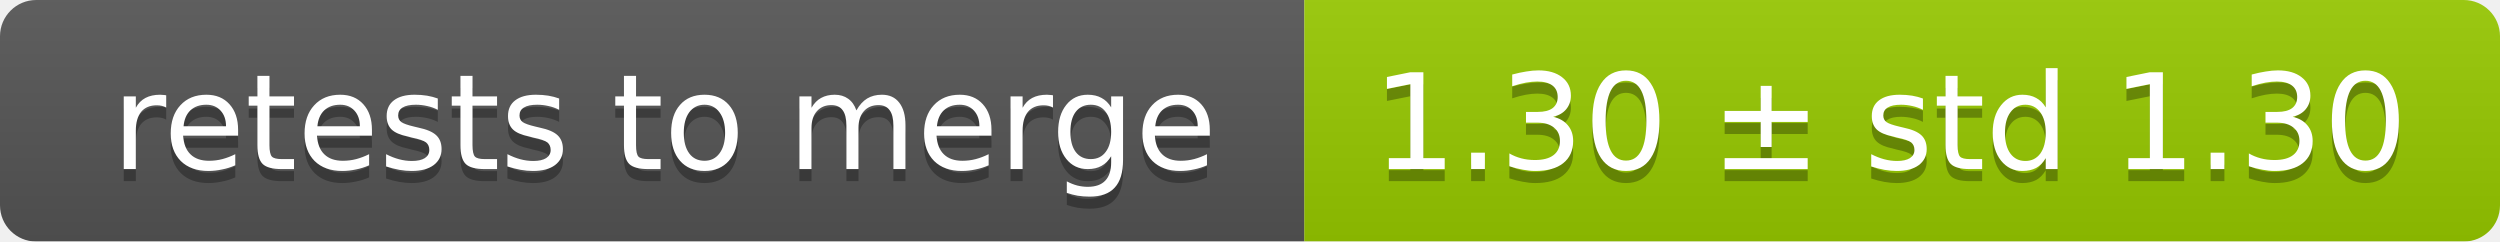
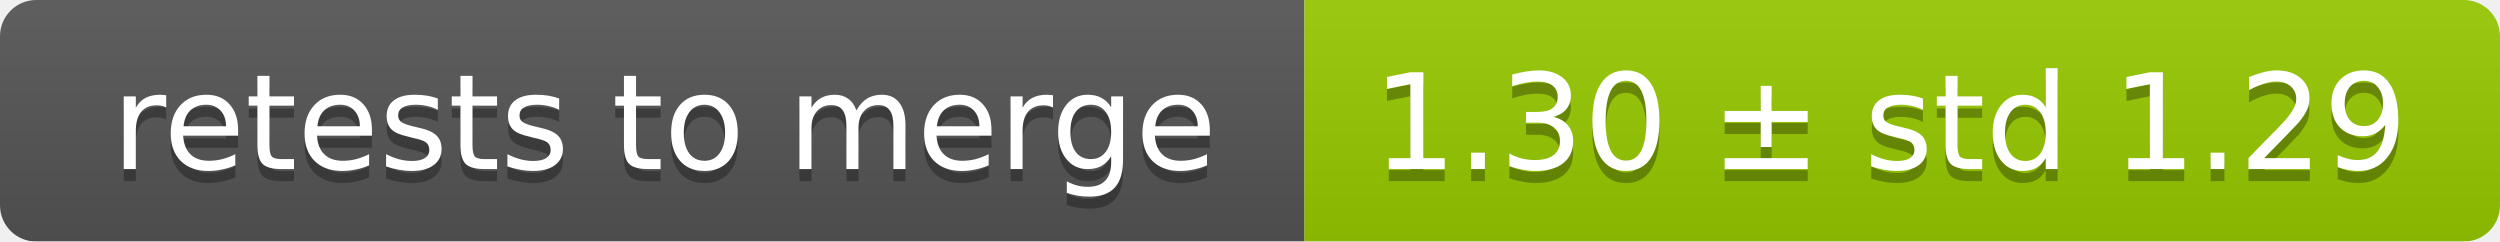
<svg xmlns="http://www.w3.org/2000/svg" width="207" height="20">
  <linearGradient id="smooth" x2="0" y2="100%">
    <stop offset="0" stop-color="#bbb" stop-opacity=".1" />
    <stop offset="1" stop-opacity=".1" />
  </linearGradient>
  <mask id="round">
    <rect width="207" height="20" rx="3" fill="#fff" />
  </mask>
  <g mask="url(#round)">
    <rect width="108" height="20" fill="#555" />
    <rect x="108" width="99" height="20" fill="#97ca00" />
    <rect width="207" height="20" fill="url(#smooth)" />
  </g>
  <g fill="#fff" text-anchor="middle" font-family="DejaVu Sans,Verdana,Geneva,sans-serif" font-size="11">
    <text x="55" y="15" fill="#010101" fill-opacity=".3">retests to merge</text>
    <text x="55" y="14">retests to merge</text>
-     <text x="156.5" y="15" fill="#010101" fill-opacity=".3">1.30 ± std 1.30</text>
-     <text x="156.5" y="14">1.30 ± std 1.30</text>
+     <text x="156.5" y="15" fill="#010101" fill-opacity=".3">1.30 ± std 1.29</text>
+     <text x="156.5" y="14">1.30 ± std 1.29</text>
  </g>
</svg>
